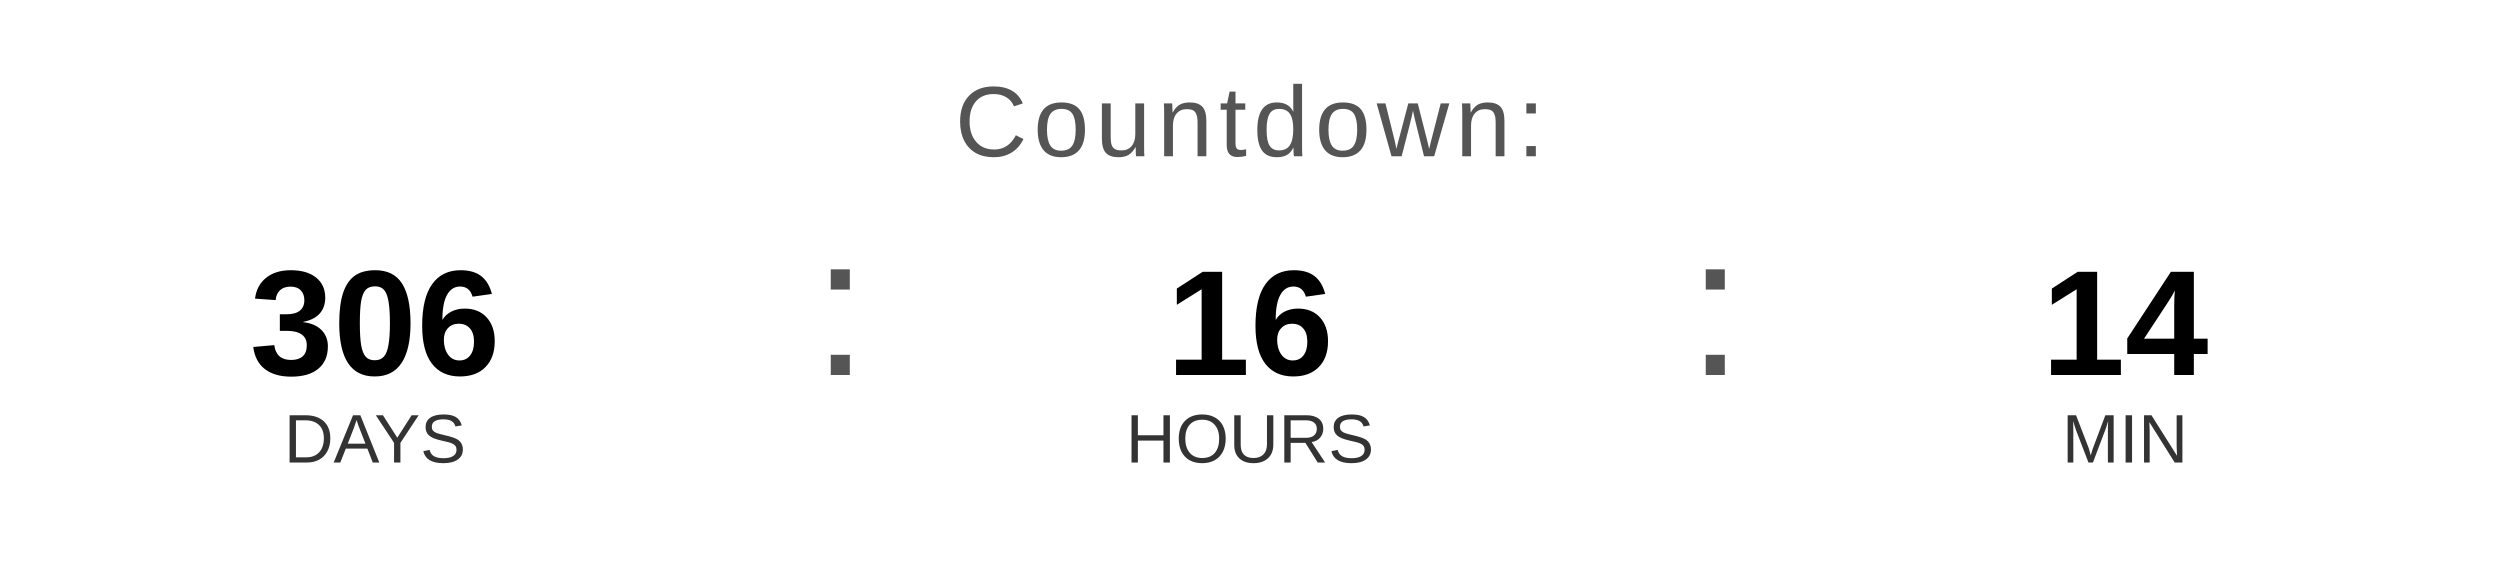
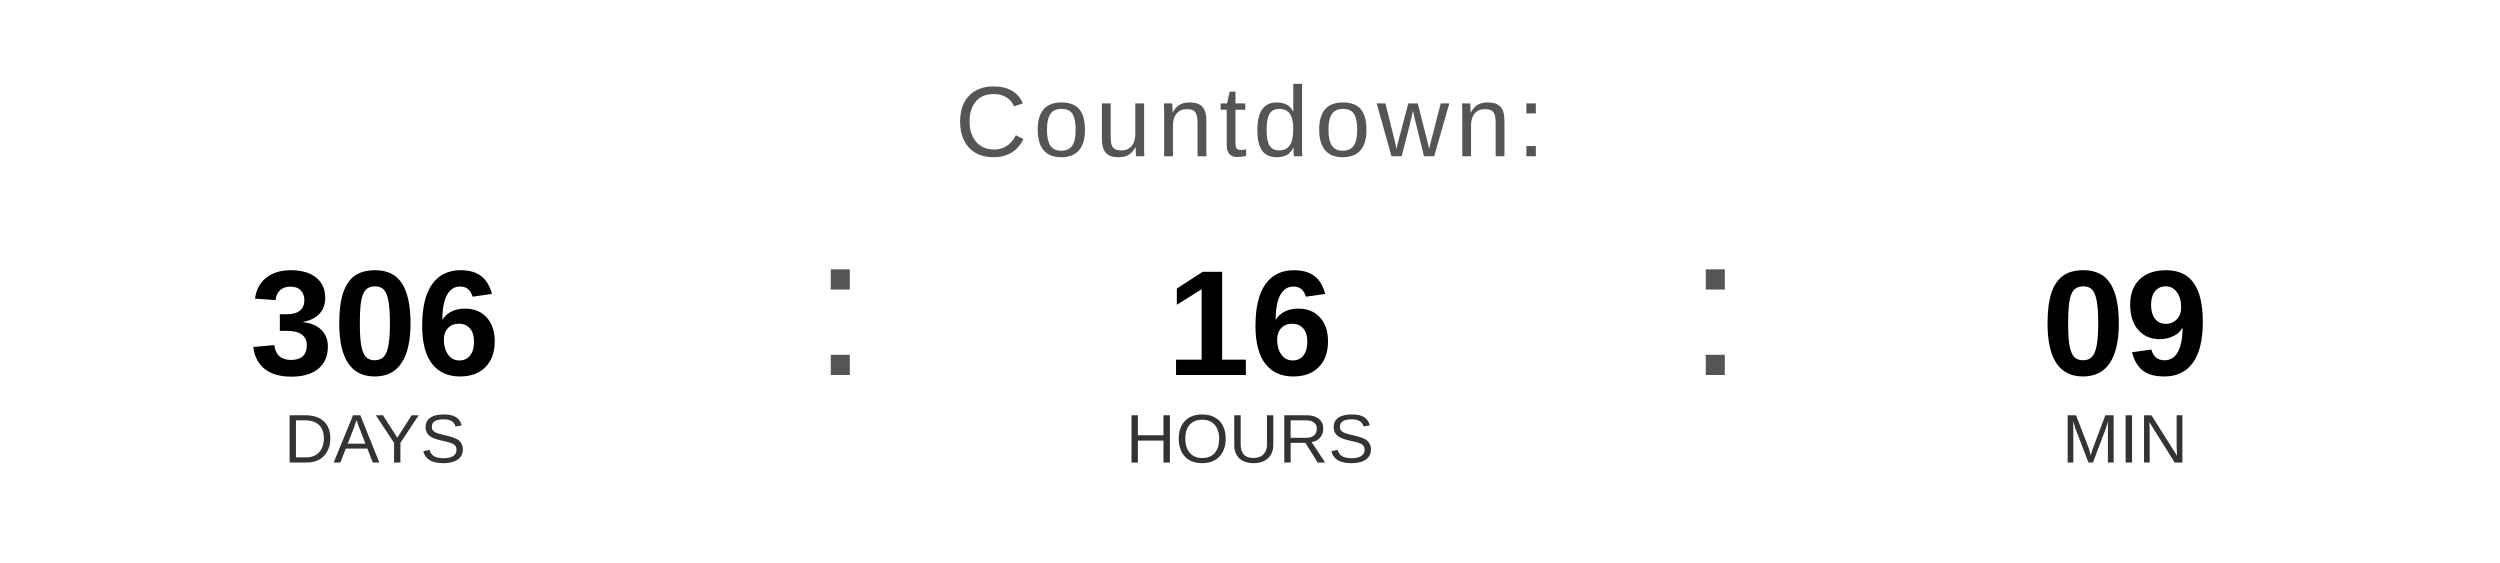
<svg xmlns="http://www.w3.org/2000/svg" width="400" height="90" viewBox="0 0 400 90">
  <text x="200" y="25" font-family="Arial, Helvetica, sans-serif" font-size="16" fill="#555555" text-anchor="middle" letter-spacing="1">
    Countdown:
  </text>
  <text x="60" y="60" font-family="Arial, Helvetica, sans-serif" font-size="24" font-weight="bold" fill="#000000" text-anchor="middle">306</text>
  <text x="60" y="74" font-family="Arial, Helvetica, sans-serif" font-size="11" fill="#333333" text-anchor="middle">DAYS</text>
  <text x="130" y="60" font-family="Arial, sans-serif" font-size="32" fill="#555555">:</text>
  <text x="200" y="60" font-family="Arial, Helvetica, sans-serif" font-size="24" font-weight="bold" fill="#000000" text-anchor="middle">16</text>
  <text x="200" y="74" font-family="Arial, Helvetica, sans-serif" font-size="11" fill="#333333" text-anchor="middle">HOURS</text>
  <text x="270" y="60" font-family="Arial, sans-serif" font-size="32" fill="#555555">:</text>
-   <text x="340" y="60" font-family="Arial, Helvetica, sans-serif" font-size="24" font-weight="bold" fill="#000000" text-anchor="middle">14</text>
+   <text x="340" y="60" font-family="Arial, Helvetica, sans-serif" font-size="24" font-weight="bold" fill="#000000" text-anchor="middle">09</text>
  <text x="340" y="74" font-family="Arial, Helvetica, sans-serif" font-size="11" fill="#333333" text-anchor="middle">MIN</text>
</svg>
